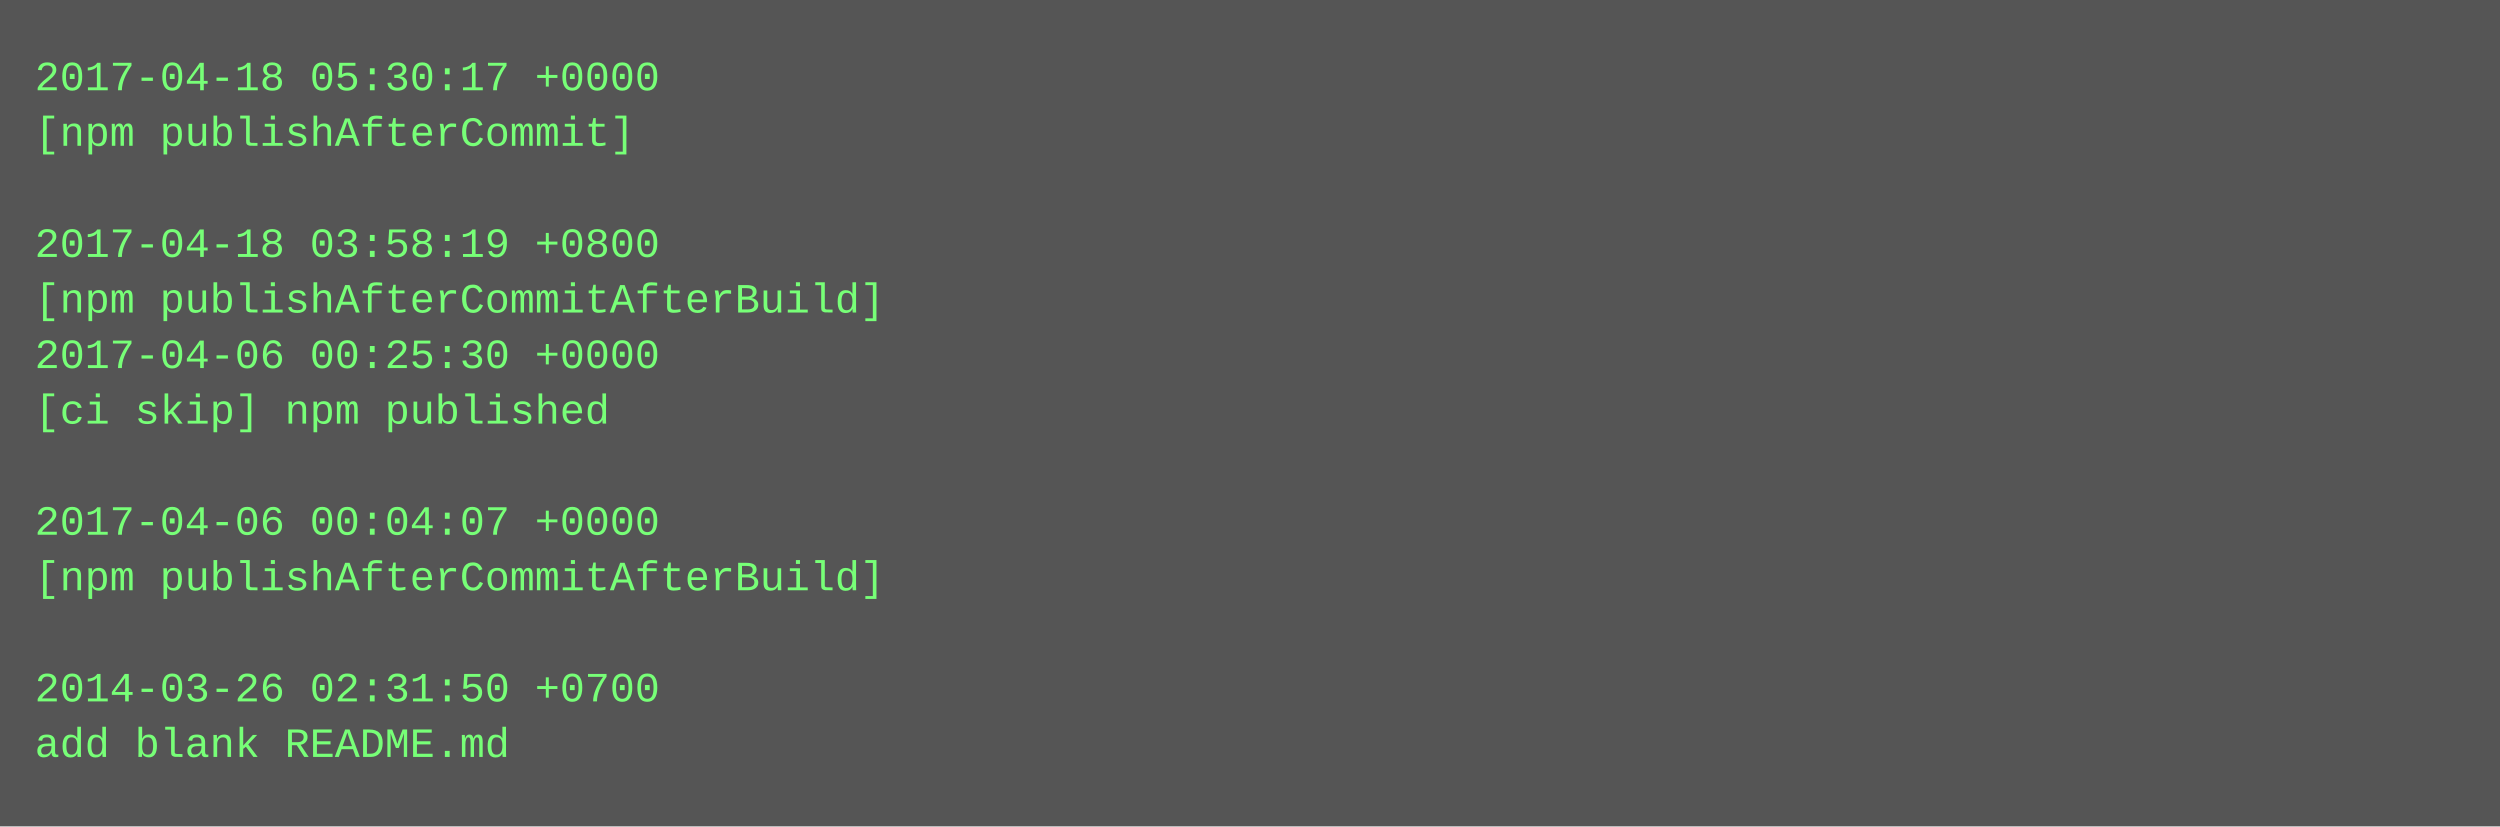
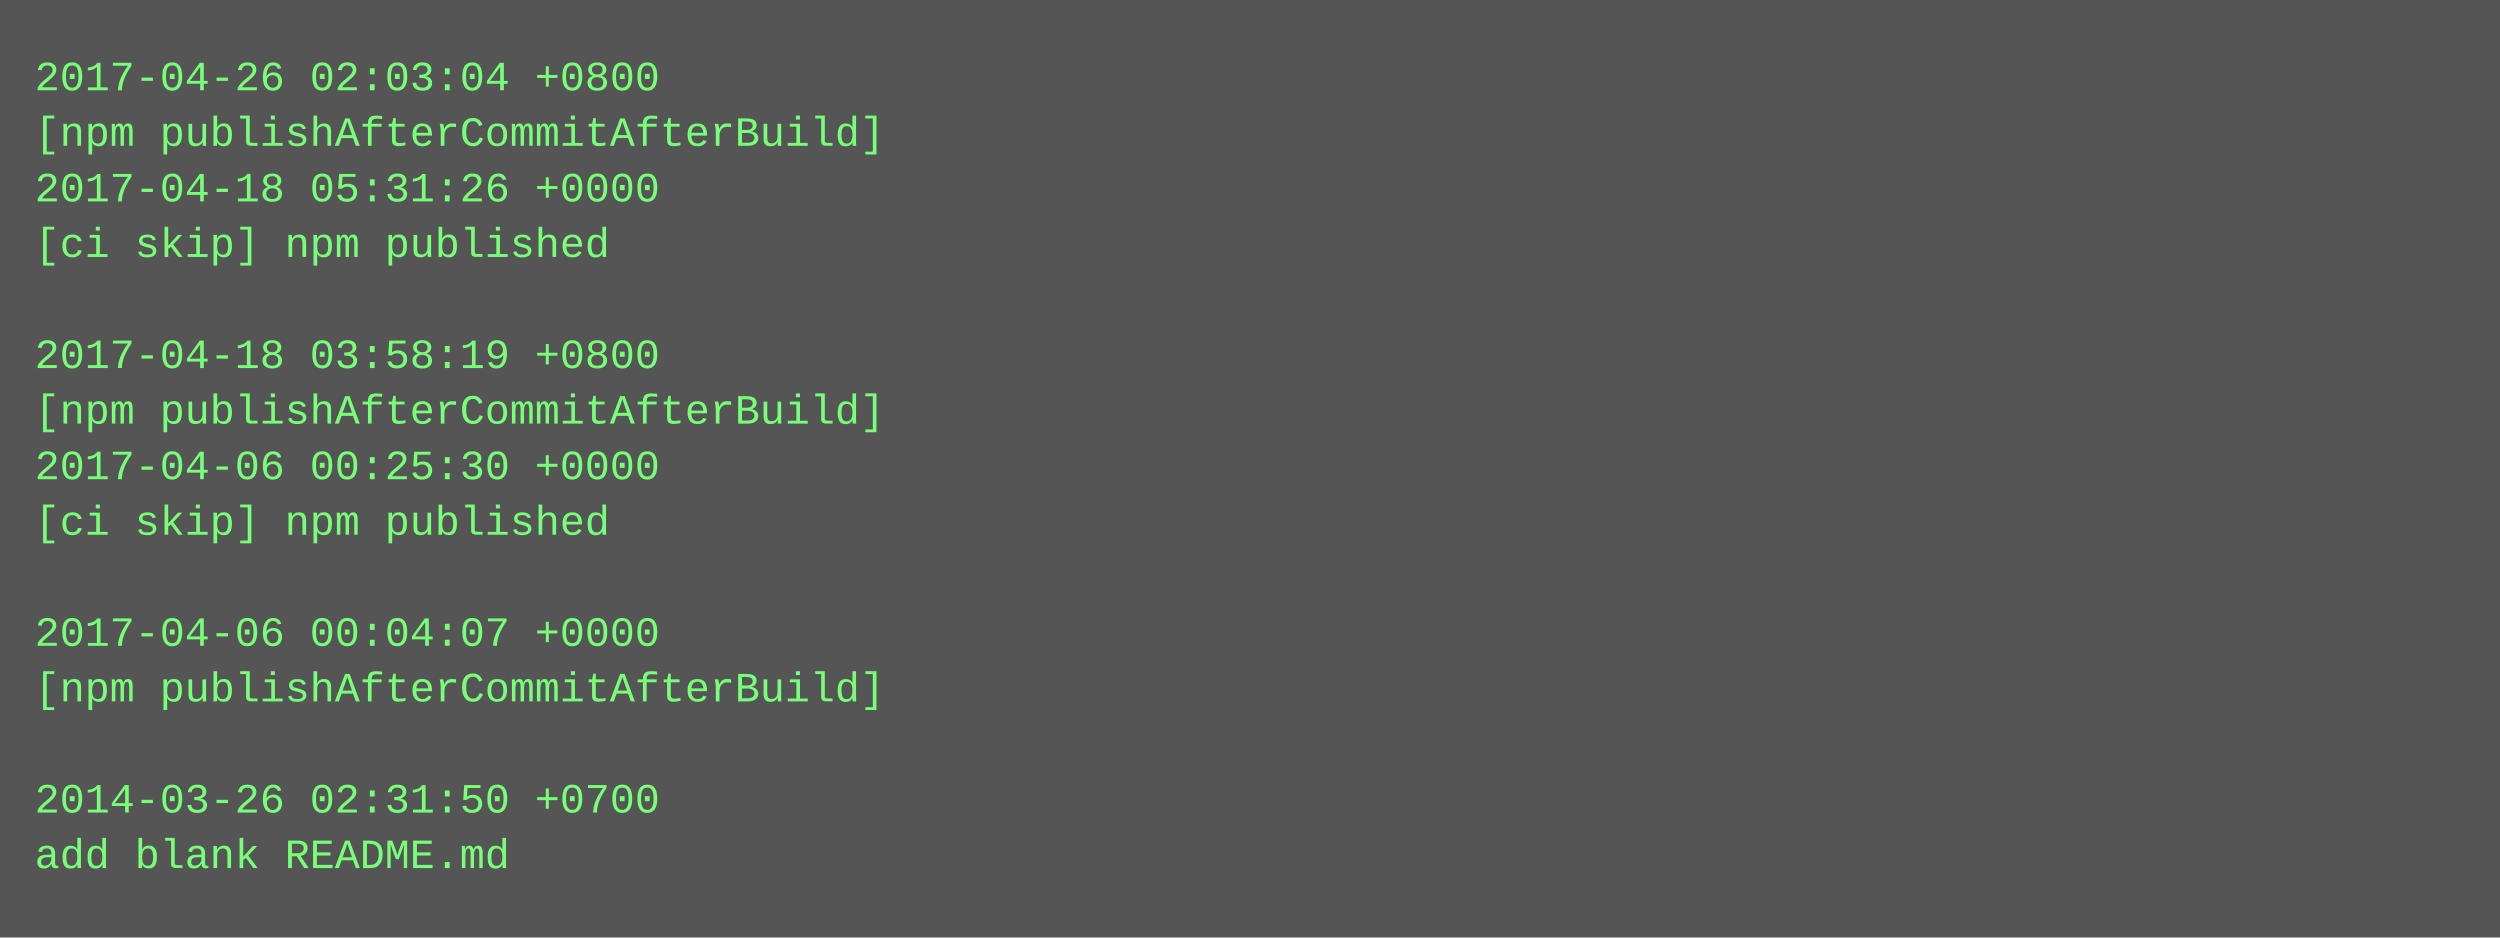
- <svg xmlns="http://www.w3.org/2000/svg" height="238" width="720">
-   <rect height="238" fill="#555" width="720" />
+ <svg xmlns="http://www.w3.org/2000/svg" height="270" width="720">
+   <rect height="270" fill="#555" width="720" />
  <text fill="#7f7" font-family="Courier New" font-size="12" xml:space="preserve">
-     <tspan x="10" y="26">2017-04-18 05:30:17 +0000</tspan>
-     <tspan x="10" y="42">[npm publishAfterCommit]</tspan>
-     <tspan x="10" y="58" />
-     <tspan x="10" y="74">2017-04-18 03:58:19 +0800</tspan>
-     <tspan x="10" y="90">[npm publishAfterCommitAfterBuild]</tspan>
-     <tspan x="10" y="106">2017-04-06 00:25:30 +0000</tspan>
-     <tspan x="10" y="122">[ci skip] npm published</tspan>
-     <tspan x="10" y="138" />
-     <tspan x="10" y="154">2017-04-06 00:04:07 +0000</tspan>
-     <tspan x="10" y="170">[npm publishAfterCommitAfterBuild]</tspan>
-     <tspan x="10" y="186" />
-     <tspan x="10" y="202">2014-03-26 02:31:50 +0700</tspan>
-     <tspan x="10" y="218">add blank README.md</tspan>
+     <tspan x="10" y="26">2017-04-26 02:03:04 +0800</tspan>
+     <tspan x="10" y="42">[npm publishAfterCommitAfterBuild]</tspan>
+     <tspan x="10" y="58">2017-04-18 05:31:26 +0000</tspan>
+     <tspan x="10" y="74">[ci skip] npm published</tspan>
+     <tspan x="10" y="90" />
+     <tspan x="10" y="106">2017-04-18 03:58:19 +0800</tspan>
+     <tspan x="10" y="122">[npm publishAfterCommitAfterBuild]</tspan>
+     <tspan x="10" y="138">2017-04-06 00:25:30 +0000</tspan>
+     <tspan x="10" y="154">[ci skip] npm published</tspan>
+     <tspan x="10" y="170" />
+     <tspan x="10" y="186">2017-04-06 00:04:07 +0000</tspan>
+     <tspan x="10" y="202">[npm publishAfterCommitAfterBuild]</tspan>
+     <tspan x="10" y="218" />
+     <tspan x="10" y="234">2014-03-26 02:31:50 +0700</tspan>
+     <tspan x="10" y="250">add blank README.md</tspan>
  </text>
</svg>
